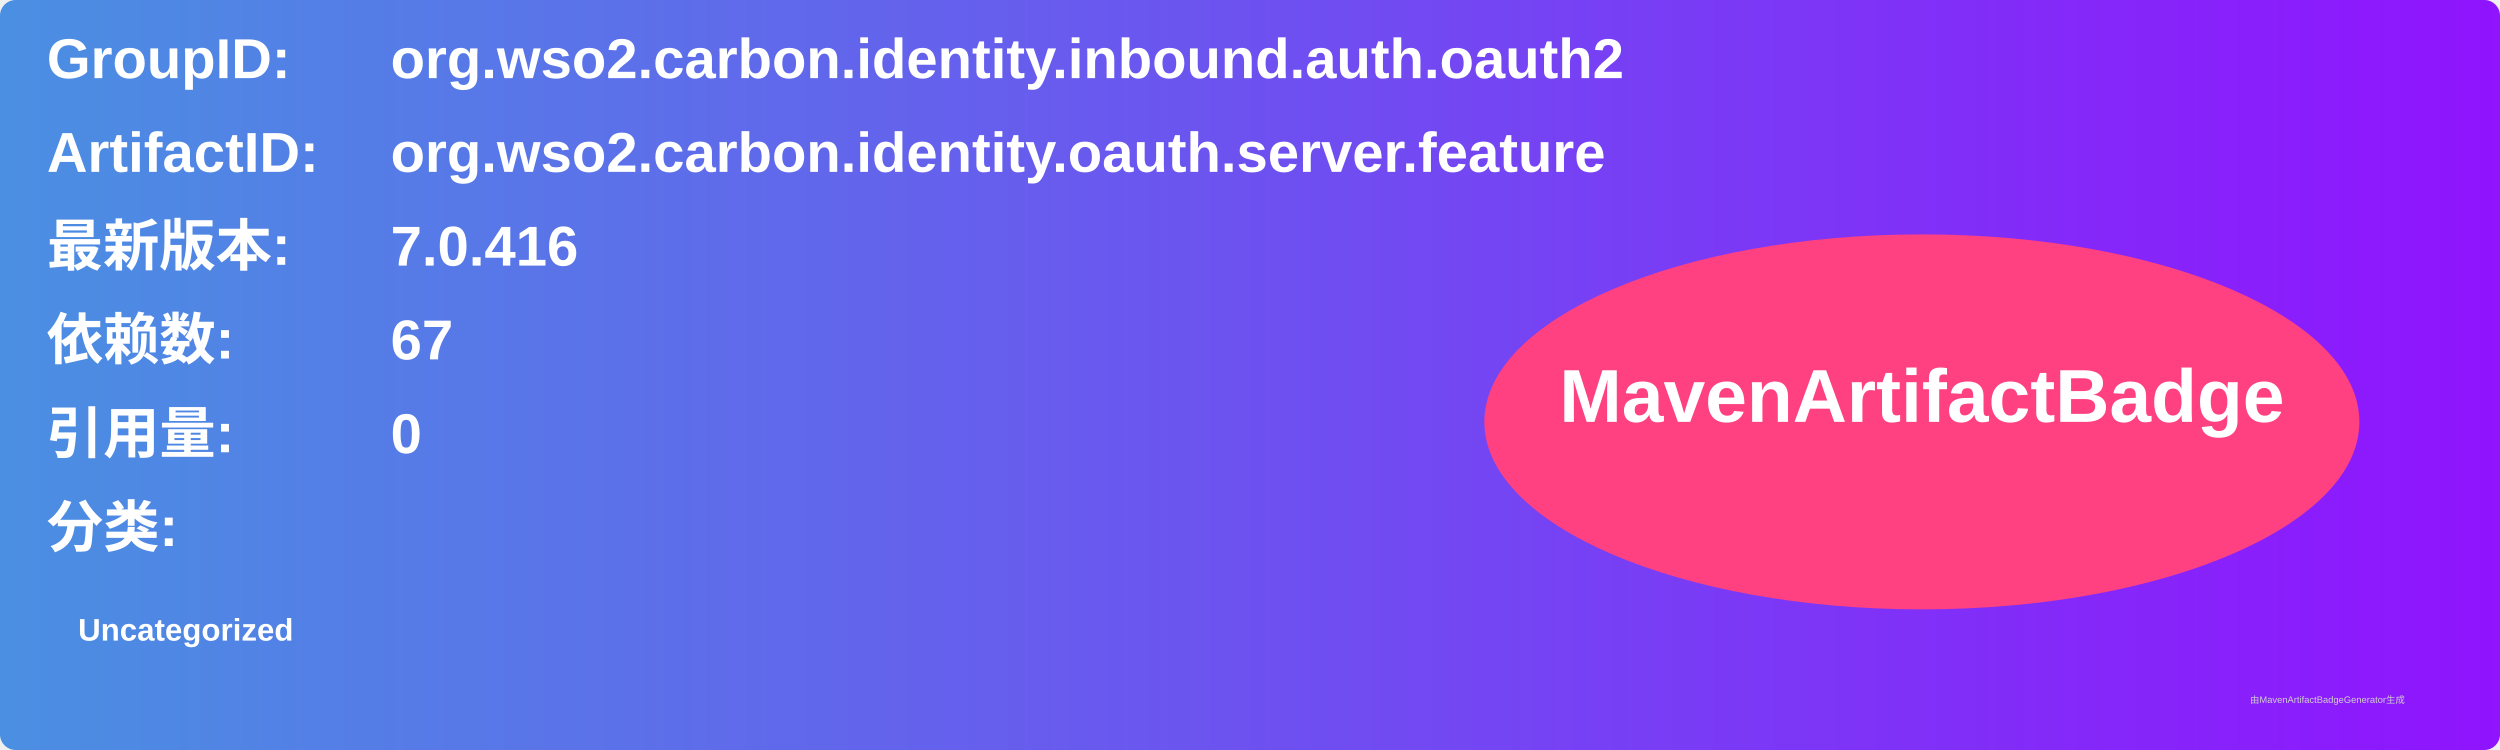
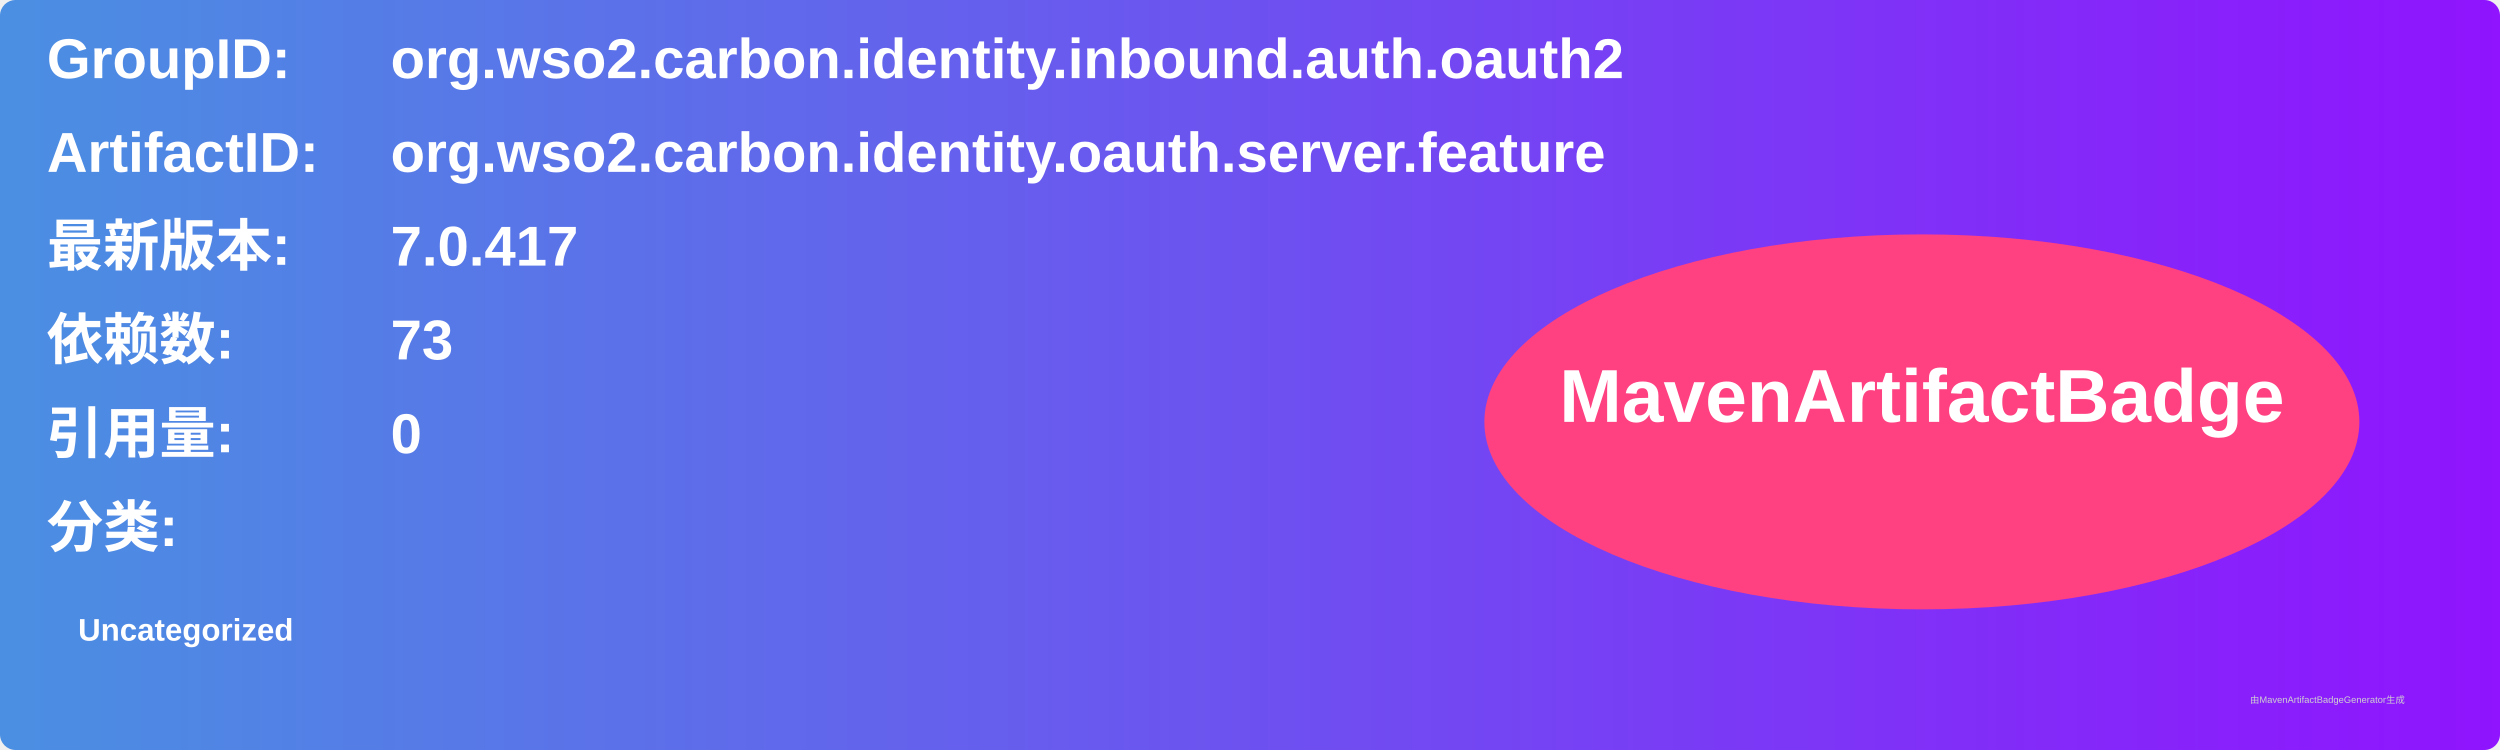
<svg xmlns="http://www.w3.org/2000/svg" width="800" height="240" viewBox="0 0 800 240">
  <linearGradient id="grad" x1="0%" y1="0%" x2="100%" y2="0%">
    <stop offset="0%" stop-color="#4a90e2" />
    <stop offset="100%" stop-color="#9013fe" />
  </linearGradient>
  <rect width="100%" height="100%" rx="5" ry="5" fill="url(#grad)" />
  <g transform="translate(15, 15)">
    <text x="0" y="10" font-family="Arial" font-size="18" fill="white" font-weight="bold" width="260">GroupID:</text>
    <text x="110" y="10" font-family="Arial" font-size="18" fill="white" font-weight="bold" width="460">org.wso2.carbon.identity.inbound.auth.oauth2</text>
    <text x="0" y="40" font-family="Arial" font-size="18" fill="white" font-weight="bold" width="260">ArtifactID:</text>
    <text x="110" y="40" font-family="Arial" font-size="18" fill="white" font-weight="bold" width="460">org.wso2.carbon.identity.oauth.server.feature</text>
    <text x="0" y="70" font-family="Arial" font-size="18" fill="white" font-weight="bold">最新版本:</text>
    <text x="110" y="70" font-family="Arial" font-size="18" fill="white" font-weight="bold">
-       <tspan font-weight="bold">7.0.416</tspan>
+       <tspan font-weight="bold">7.0.417</tspan>
    </text>
    <text x="0" y="100" font-family="Arial" font-size="18" fill="white" font-weight="bold">依赖数: </text>
    <text x="110" y="100" font-family="Arial" font-size="18" fill="white">
-       <tspan font-weight="bold">67</tspan>
+       <tspan font-weight="bold">73</tspan>
    </text>
    <text x="0" y="130" font-family="Arial" font-size="18" fill="white" font-weight="bold">引用量: </text>
    <text x="110" y="130" font-family="Arial" font-size="18" fill="white">
      <tspan font-weight="bold">0</tspan>
    </text>
    <text x="0" y="160" font-family="Arial" font-size="18" fill="white" font-weight="bold">分类:</text>
    <text x="10" y="190" font-family="Arial" font-size="10" fill="white">
      <tspan font-weight="bold">Uncategorized</tspan>
    </text>
    <ellipse cx="600" cy="120" rx="140" ry="60" fill="#ff4081" />
    <text x="600" y="120" text-anchor="middle" font-family="Arial" font-size="24" fill="white" font-weight="bold">MavenArtifactBadge</text>
  </g>
  <text x="720" y="225" font-family="Arial" font-size="3" fill="#d0d0d0">由MavenArtifactBadgeGenerator生成</text>
</svg>
